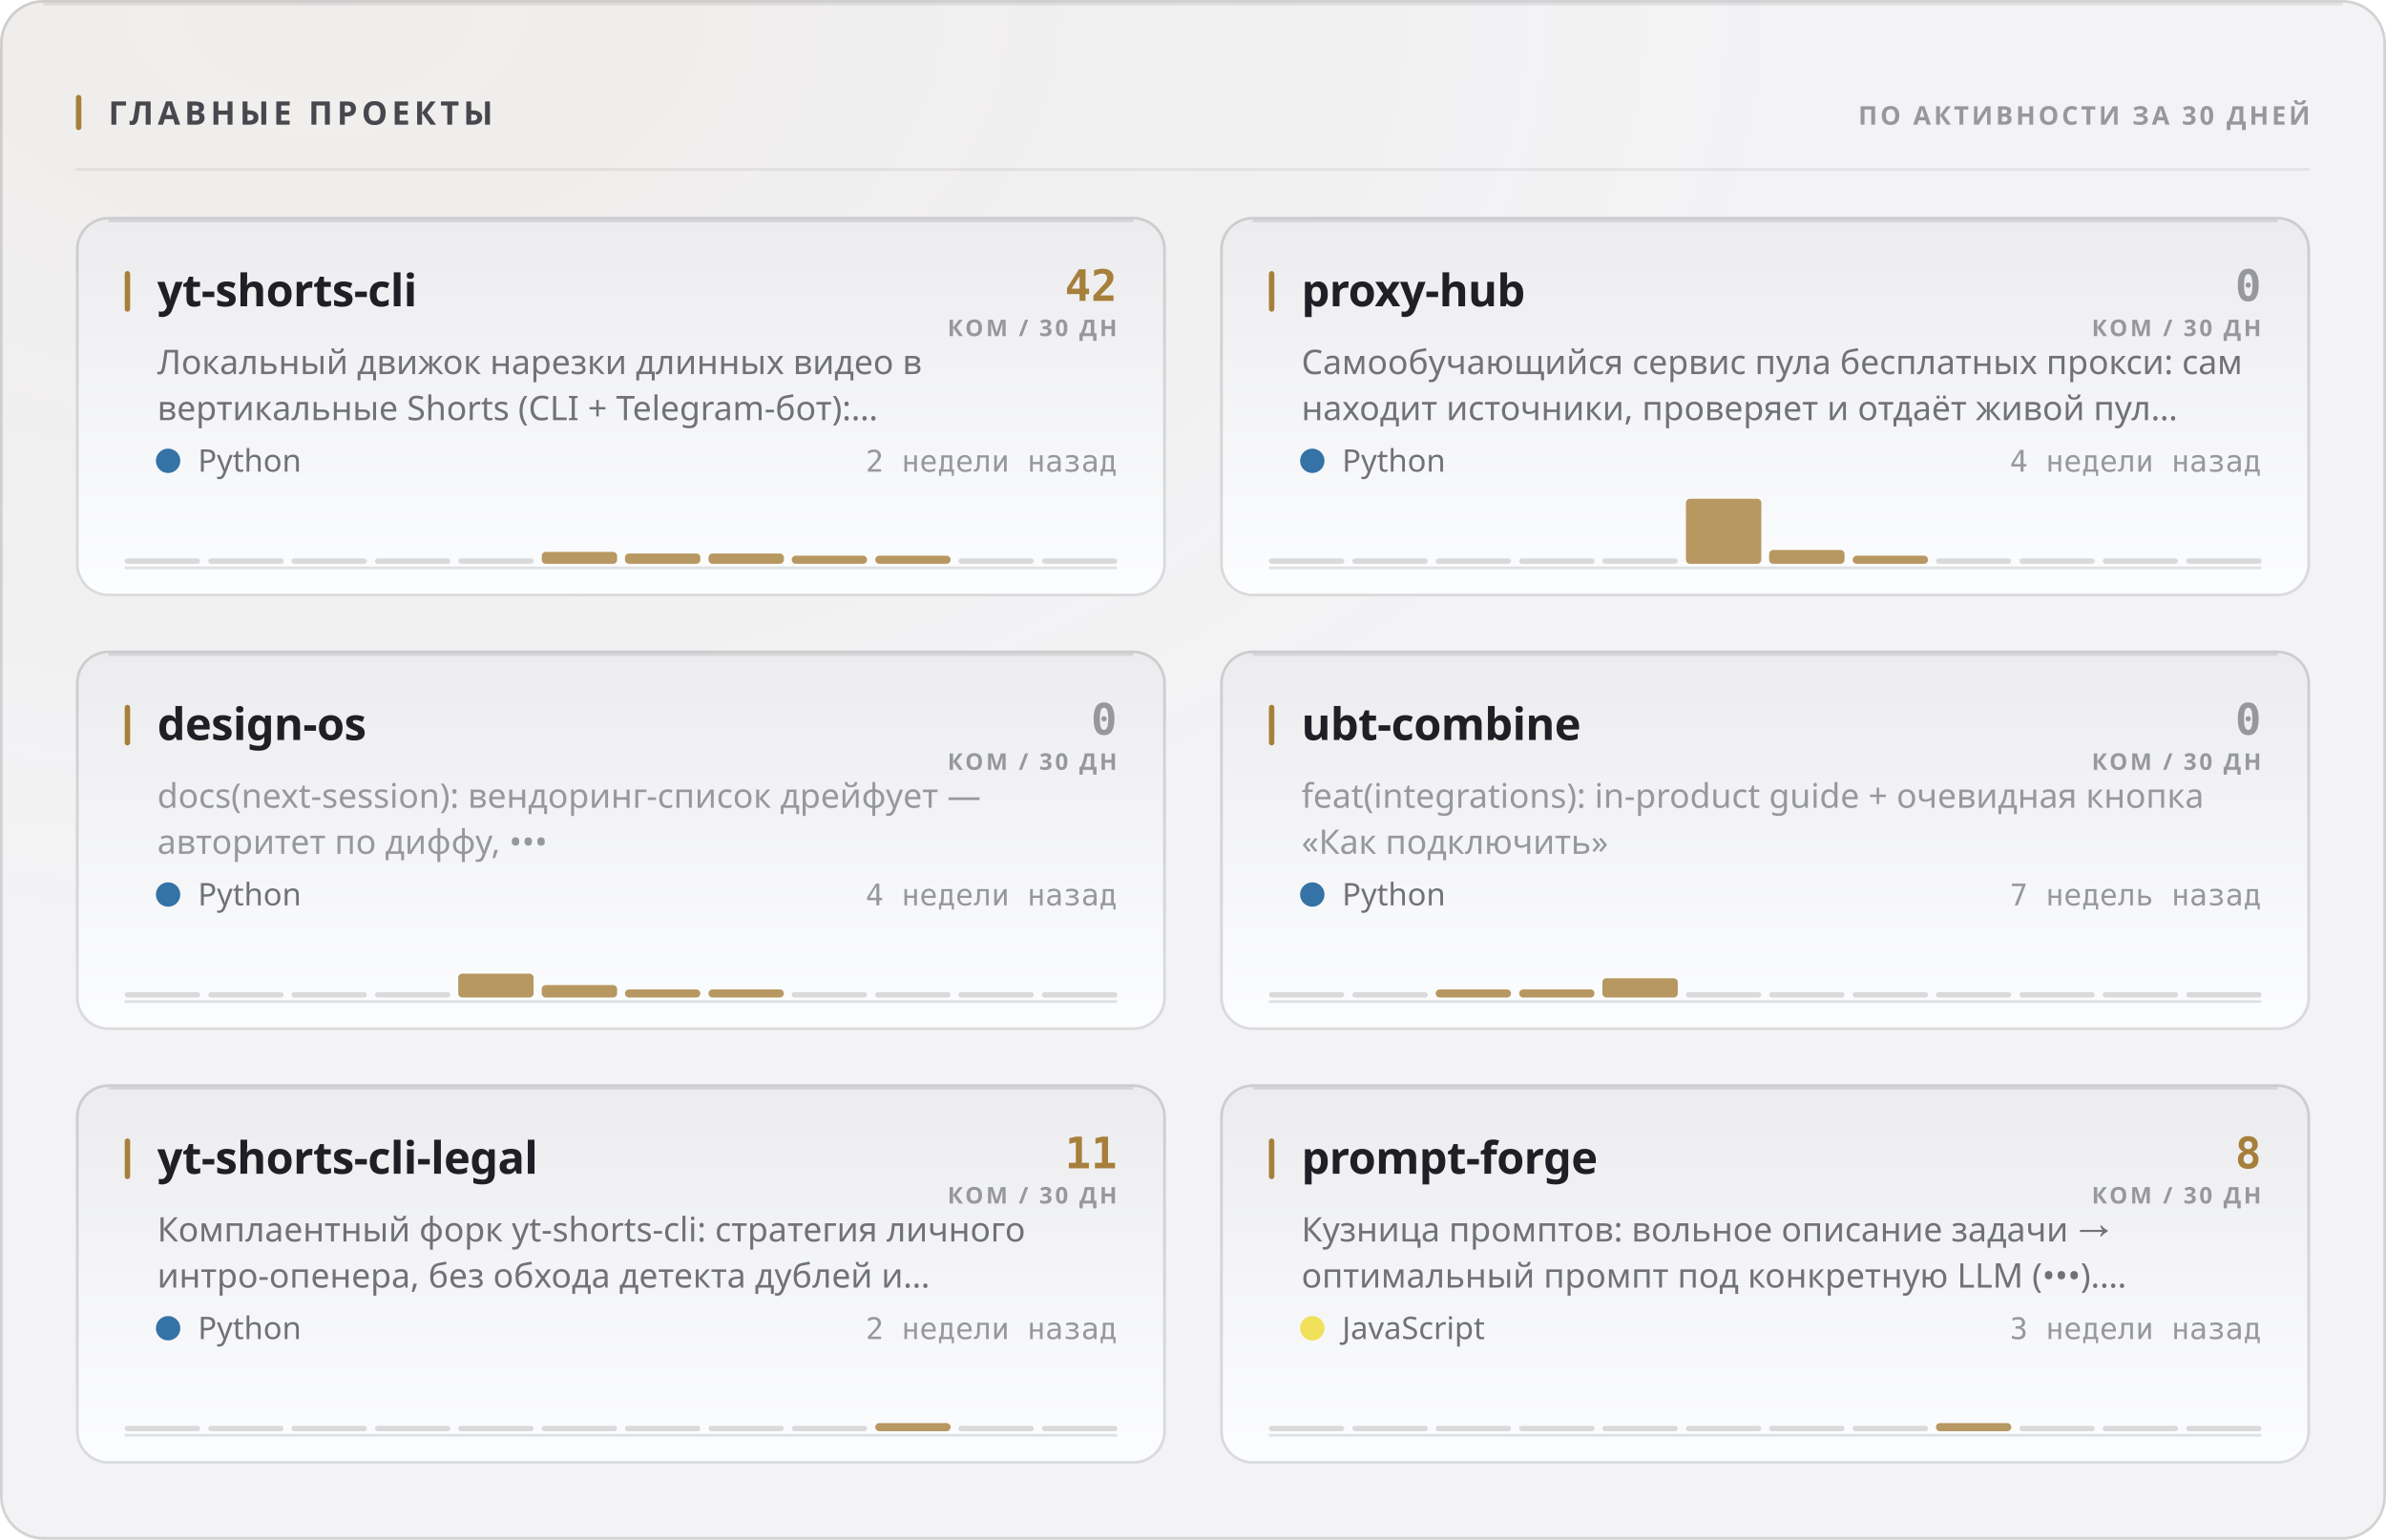
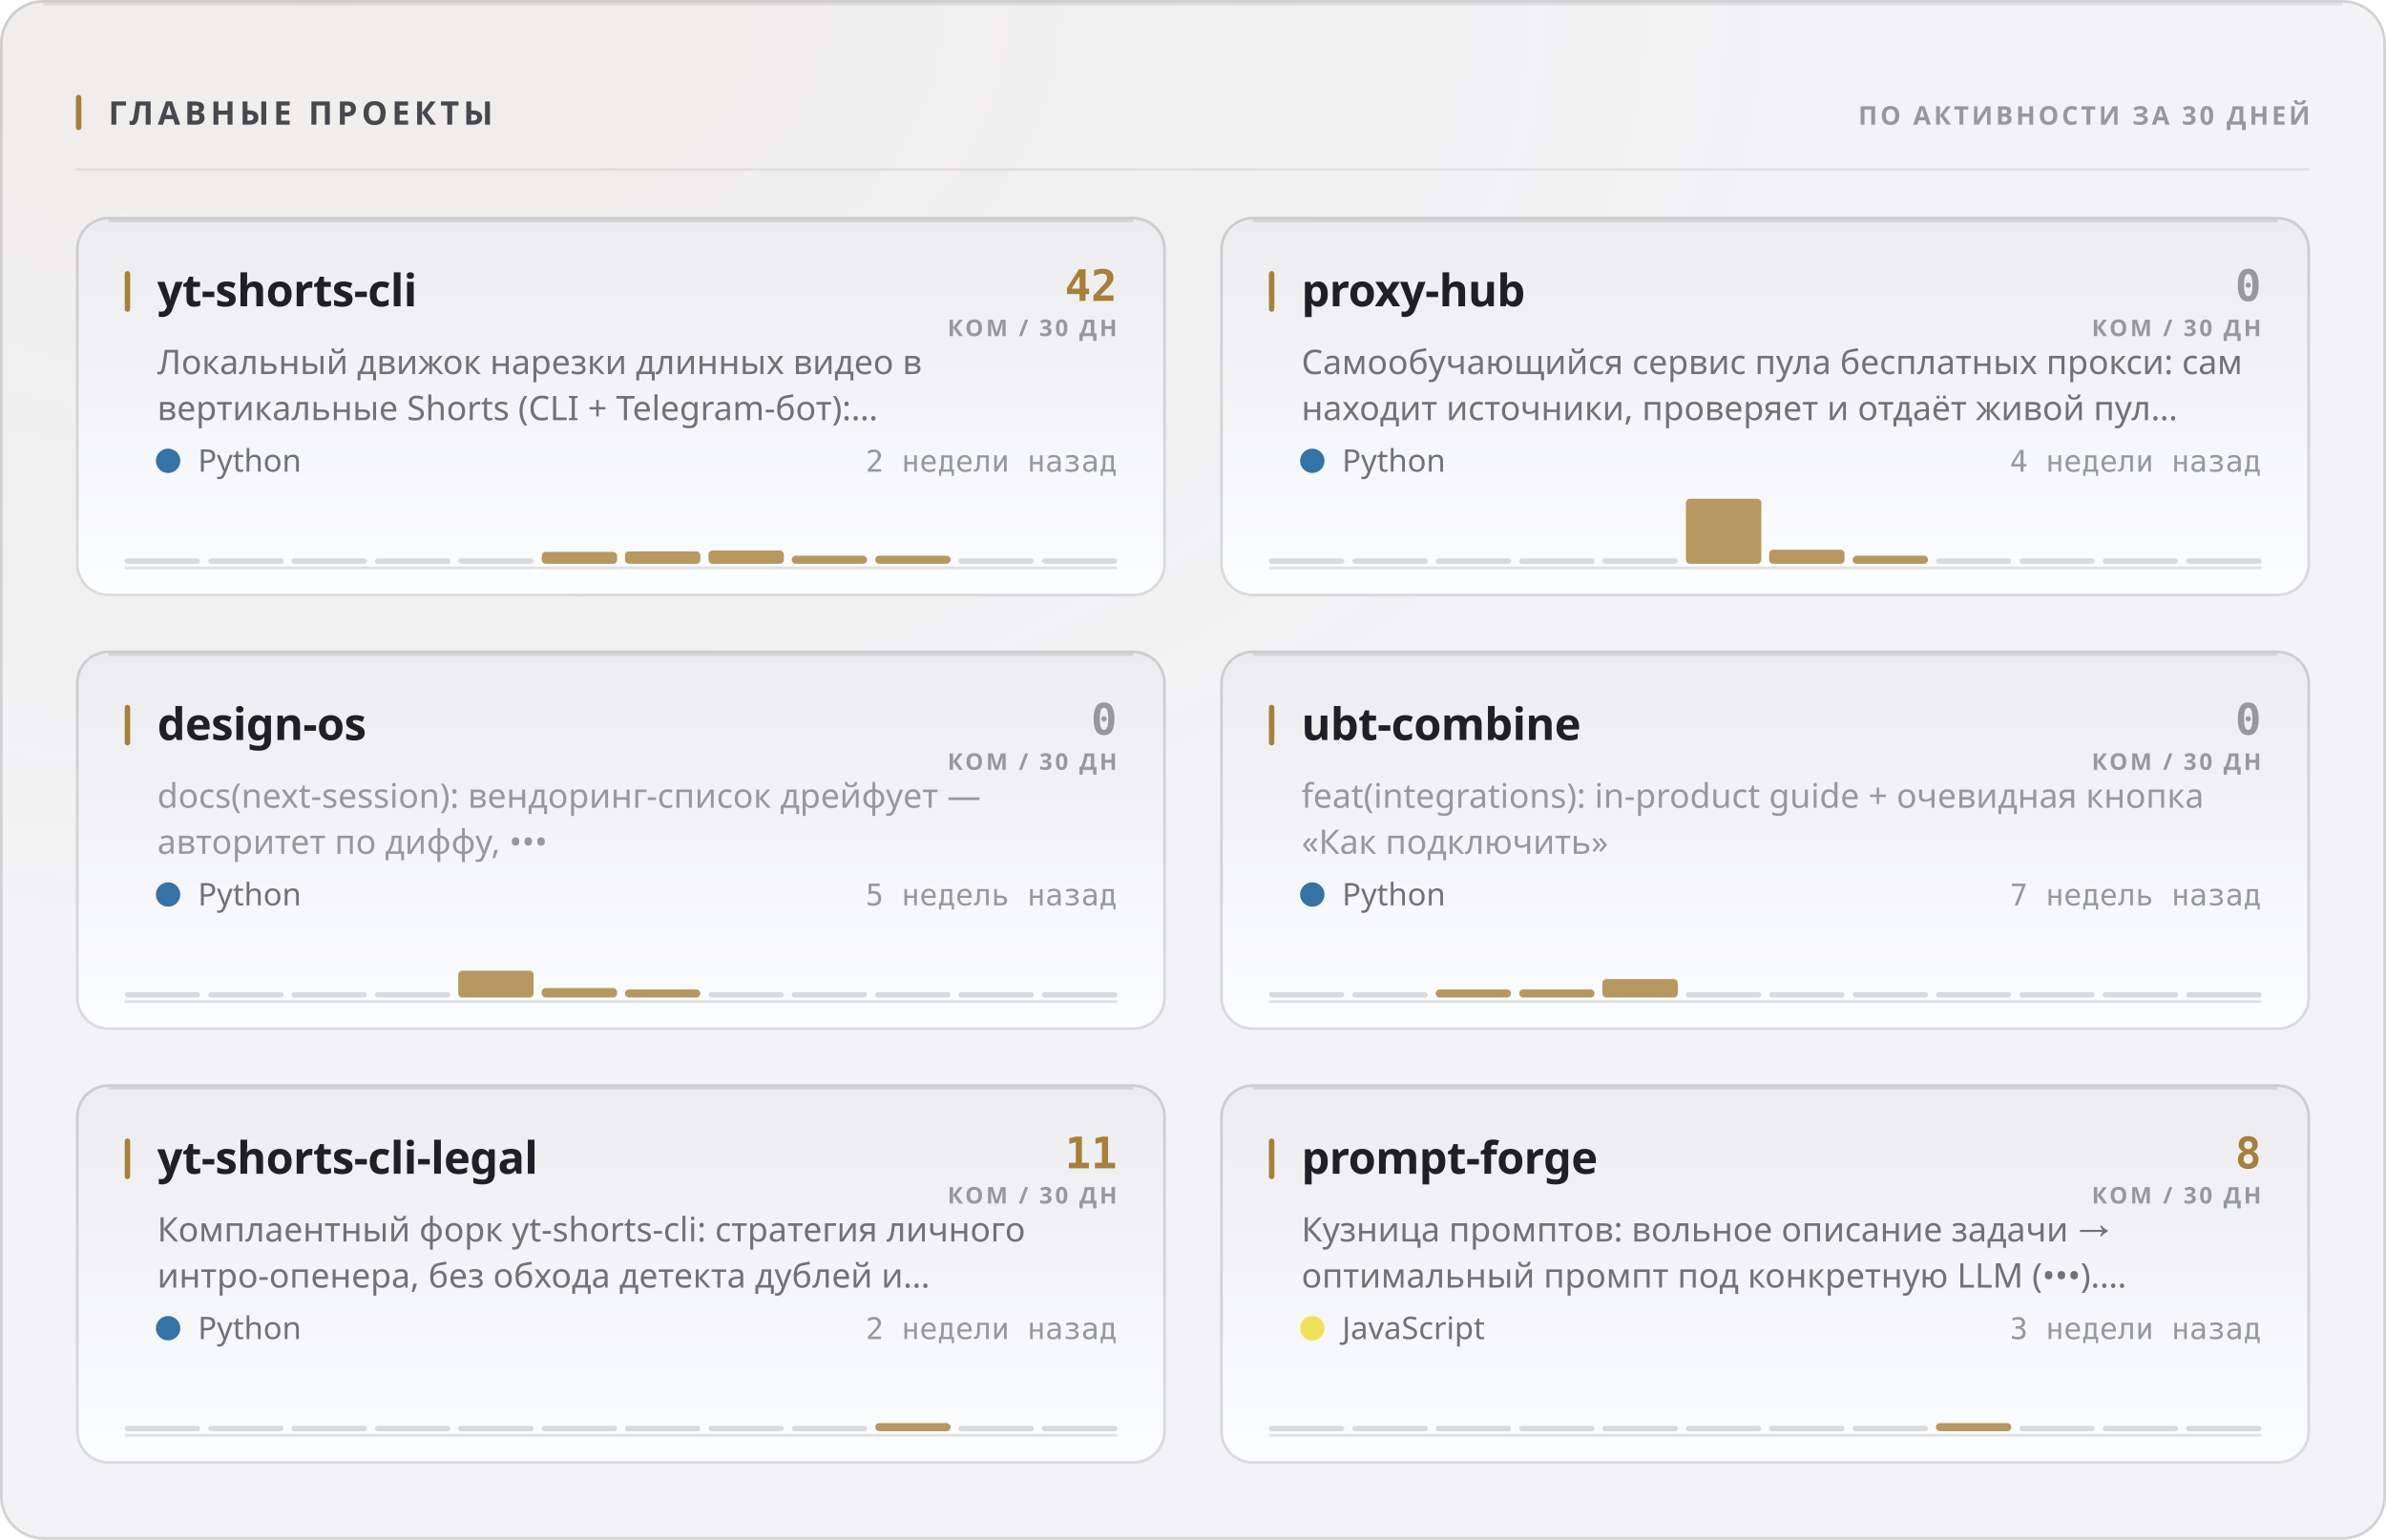
<svg xmlns="http://www.w3.org/2000/svg" width="880" height="568" viewBox="0 0 880 568" role="img">
  <style>
  text { font-family: -apple-system, BlinkMacSystemFont, 'Segoe UI', 'Noto Sans', Helvetica, Arial, sans-serif; }
  .mono { font-family: ui-monospace, 'SF Mono', 'Cascadia Mono', 'DejaVu Sans Mono', Menlo, Consolas, monospace; font-variant-numeric: tabular-nums; }
  .caps { letter-spacing: .1em; text-transform: uppercase; }

  @keyframes sheen  { from { transform: translateX(-120%); } to { transform: translateX(260%); } }
  @keyframes rise   { from { opacity: 0; transform: translateY(6px); } to { opacity: 1; transform: none; } }
  @keyframes slide  { from { opacity: 0; transform: translateX(-8px); } to { opacity: 1; transform: none; } }
  @keyframes grow   { from { transform: scaleY(0); } to { transform: scaleY(1); } }
  @keyframes widen  { from { transform: scaleX(0); } to { transform: scaleX(1); } }
  @keyframes draw   { from { stroke-dashoffset: 200; } to { stroke-dashoffset: 0; } }

  .sheen { animation: sheen 5.5s cubic-bezier(.45,0,.2,1) infinite; }
  .rise  { animation: rise .5s cubic-bezier(.16,1,.3,1) both; }
  .slide { animation: slide .42s cubic-bezier(.16,1,.3,1) both; }
  .bar   { transform-box: fill-box; transform-origin: 50% 100%;
           animation: grow .62s cubic-bezier(.16,1,.3,1) both; }
  .fill  { transform-box: fill-box; transform-origin: 0% 50%;
           animation: widen .8s cubic-bezier(.16,1,.3,1) both; }
  /* The hidden start state lives in the keyframes, never in the static rule.
     A renderer that ignores CSS animations then falls back to the FINISHED
     state — a drawn line, visible text — instead of an empty panel. */
  .spark { stroke-dasharray: 200;
           animation: draw 1.1s cubic-bezier(.16,1,.3,1) both; }

  @media (prefers-reduced-motion: reduce) {
    .sheen { animation: none; opacity: 0; }
    .rise, .slide, .bar, .fill, .spark { animation: none; opacity: 1; transform: none;
                                         stroke-dashoffset: 0; }
  }</style>
  <defs>
    <filter id="grain1" x="0" y="0" width="100%" height="100%">
      <feTurbulence type="fractalNoise" baseFrequency="0.82" numOctaves="3" stitchTiles="stitch" />
      <feColorMatrix type="saturate" values="0" />
    </filter>
    <radialGradient id="wash2" cx="14%" cy="0%" r="62%">
      <stop offset="0%" stop-color="#a67f3b" stop-opacity="0.05" />
      <stop offset="100%" stop-color="#a67f3b" stop-opacity="0" />
    </radialGradient>
    <linearGradient id="cardfill3" x1="0" y1="0" x2="0" y2="1">
      <stop offset="0%" stop-color="#ececef" />
      <stop offset="100%" stop-color="#fcfdfe" />
    </linearGradient>
    <linearGradient id="cardfill4" x1="0" y1="0" x2="0" y2="1">
      <stop offset="0%" stop-color="#ececef" />
      <stop offset="100%" stop-color="#fcfdfe" />
    </linearGradient>
    <linearGradient id="cardfill5" x1="0" y1="0" x2="0" y2="1">
      <stop offset="0%" stop-color="#ececef" />
      <stop offset="100%" stop-color="#fcfdfe" />
    </linearGradient>
    <linearGradient id="cardfill6" x1="0" y1="0" x2="0" y2="1">
      <stop offset="0%" stop-color="#ececef" />
      <stop offset="100%" stop-color="#fcfdfe" />
    </linearGradient>
    <linearGradient id="cardfill7" x1="0" y1="0" x2="0" y2="1">
      <stop offset="0%" stop-color="#ececef" />
      <stop offset="100%" stop-color="#fcfdfe" />
    </linearGradient>
    <linearGradient id="cardfill8" x1="0" y1="0" x2="0" y2="1">
      <stop offset="0%" stop-color="#ececef" />
      <stop offset="100%" stop-color="#fcfdfe" />
    </linearGradient>
  </defs>
  <rect width="880" height="568" rx="16" fill="#f3f3f5" />
  <rect width="880" height="568" rx="16" fill="url(#wash2)" />
  <rect width="880" height="568" rx="16" filter="url(#grain1)" opacity="0.035" style="mix-blend-mode:overlay" />
  <rect x=".5" y=".5" width="879" height="567" rx="15.5" fill="none" stroke="rgba(10,10,12,0.14)" />
  <path d="M16 1.5 H864" stroke="rgba(10,10,12,0.08)" stroke-width="1" fill="none" />
  <rect x="28" y="35" width="2" height="13" rx="1" fill="#a67f3b" />
  <text x="40" y="46" font-size="12" font-weight="700" fill="#47474e" letter-spacing="0.13em">ГЛАВНЫЕ ПРОЕКТЫ</text>
  <text x="852" y="46" font-size="9.5" font-weight="600" fill="#97989e" text-anchor="end" letter-spacing="0.11em">ПО АКТИВНОСТИ ЗА 30 ДНЕЙ</text>
  <path d="M28 62.5 H852" stroke="rgba(10,10,12,0.07)" stroke-width="1" />
  <g class="rise" opacity="1" style="">
    <rect x="28" y="80" width="402" height="140" rx="12" fill="url(#cardfill3)" />
    <rect x="28.5" y="80.5" width="401" height="139" rx="11.5" fill="none" stroke="rgba(10,10,12,0.14)" />
    <path d="M40 81.5 H418" stroke="rgba(10,10,12,0.1)" stroke-width="1" fill="none" />
    <rect x="46" y="100" width="2" height="15" rx="1" fill="#a67f3b" />
    <text x="58" y="113" font-size="16.5" font-weight="700" fill="#1f1f25" letter-spacing="-0.01em">yt-shorts-cli</text>
    <text x="412" y="111" font-size="16" font-weight="700" fill="#a67f3b" text-anchor="end" class="mono">42</text>
    <text x="412" y="124" font-size="8.5" font-weight="600" fill="#97989e" text-anchor="end" letter-spacing="0.11em">КОМ / 30 ДН</text>
    <text x="58" y="138" font-size="12.5" font-weight="400" fill="#717178">Локальный движок нарезки длинных видео в</text>
    <text x="58" y="155" font-size="12.5" font-weight="400" fill="#717178">вертикальные Shorts (CLI + Telegram-бот):…</text>
    <circle cx="62" cy="170" r="4.5" fill="#3572A5" />
    <text x="73" y="174" font-size="11.5" font-weight="400" fill="#717178">Python</text>
    <text x="412" y="174" font-size="11" font-weight="400" fill="#97989e" text-anchor="end" class="mono">2 недели назад</text>
    <path d="M46 209.5 H412" stroke="rgba(10,10,12,0.112)" stroke-width="1" />
    <g class="bar" style="animation-delay:0.18s">
      <rect x="46.0" y="206.0" width="27.8" height="2" rx="1" fill="rgba(10,10,12,0.14)" />
      <rect x="76.8" y="206.0" width="27.8" height="2" rx="1" fill="rgba(10,10,12,0.14)" />
      <rect x="107.5" y="206.0" width="27.8" height="2" rx="1" fill="rgba(10,10,12,0.14)" />
      <rect x="138.3" y="206.0" width="27.8" height="2" rx="1" fill="rgba(10,10,12,0.14)" />
      <rect x="169.0" y="206.0" width="27.8" height="2" rx="1" fill="rgba(10,10,12,0.14)" />
      <rect x="199.8" y="203.6" width="27.8" height="4.4" rx="1.5" fill="#a67f3b" opacity="0.8" />
-       <rect x="230.5" y="204.2" width="27.8" height="3.8" rx="1.5" fill="#a67f3b" opacity="0.8" />
-       <rect x="261.3" y="204.2" width="27.8" height="3.8" rx="1.5" fill="#a67f3b" opacity="0.8" />
+       <rect x="230.5" y="203.4" width="27.8" height="4.6" rx="1.5" fill="#a67f3b" opacity="0.8" />
+       <rect x="261.3" y="203.1" width="27.8" height="4.9" rx="1.5" fill="#a67f3b" opacity="0.8" />
      <rect x="292.0" y="205.0" width="27.8" height="3.0" rx="1.5" fill="#a67f3b" opacity="0.8" />
      <rect x="322.8" y="205.0" width="27.8" height="3.0" rx="1.5" fill="#a67f3b" opacity="0.8" />
      <rect x="353.5" y="206.0" width="27.8" height="2" rx="1" fill="rgba(10,10,12,0.14)" />
      <rect x="384.3" y="206.0" width="27.8" height="2" rx="1" fill="rgba(10,10,12,0.14)" />
    </g>
  </g>
  <g class="rise" opacity="1" style=" animation-delay:0.055s;">
    <rect x="450" y="80" width="402" height="140" rx="12" fill="url(#cardfill4)" />
    <rect x="450.5" y="80.5" width="401" height="139" rx="11.5" fill="none" stroke="rgba(10,10,12,0.14)" />
    <path d="M462 81.5 H840" stroke="rgba(10,10,12,0.1)" stroke-width="1" fill="none" />
    <rect x="468" y="100" width="2" height="15" rx="1" fill="#a67f3b" />
    <text x="480" y="113" font-size="16.5" font-weight="700" fill="#1f1f25" letter-spacing="-0.01em">proxy-hub</text>
    <text x="834" y="111" font-size="16" font-weight="700" fill="#97989e" text-anchor="end" class="mono">0</text>
    <text x="834" y="124" font-size="8.5" font-weight="600" fill="#97989e" text-anchor="end" letter-spacing="0.11em">КОМ / 30 ДН</text>
    <text x="480" y="138" font-size="12.5" font-weight="400" fill="#717178">Самообучающийся сервис пула бесплатных прокси: сам</text>
    <text x="480" y="155" font-size="12.5" font-weight="400" fill="#717178">находит источники, проверяет и отдаёт живой пул…</text>
    <circle cx="484" cy="170" r="4.5" fill="#3572A5" />
    <text x="495" y="174" font-size="11.5" font-weight="400" fill="#717178">Python</text>
    <text x="834" y="174" font-size="11" font-weight="400" fill="#97989e" text-anchor="end" class="mono">4 недели назад</text>
    <path d="M468 209.5 H834" stroke="rgba(10,10,12,0.112)" stroke-width="1" />
    <g class="bar" style="animation-delay:0.24s">
      <rect x="468.0" y="206.0" width="27.8" height="2" rx="1" fill="rgba(10,10,12,0.14)" />
      <rect x="498.8" y="206.0" width="27.8" height="2" rx="1" fill="rgba(10,10,12,0.14)" />
      <rect x="529.5" y="206.0" width="27.8" height="2" rx="1" fill="rgba(10,10,12,0.14)" />
      <rect x="560.3" y="206.0" width="27.8" height="2" rx="1" fill="rgba(10,10,12,0.14)" />
      <rect x="591.0" y="206.0" width="27.8" height="2" rx="1" fill="rgba(10,10,12,0.14)" />
      <rect x="621.8" y="184.0" width="27.8" height="24.0" rx="1.5" fill="#a67f3b" opacity="0.8" />
-       <rect x="652.5" y="202.9" width="27.8" height="5.1" rx="1.5" fill="#a67f3b" opacity="0.8" />
+       <rect x="652.5" y="202.8" width="27.8" height="5.2" rx="1.5" fill="#a67f3b" opacity="0.8" />
      <rect x="683.3" y="205.0" width="27.8" height="3.0" rx="1.5" fill="#a67f3b" opacity="0.8" />
      <rect x="714.0" y="206.0" width="27.8" height="2" rx="1" fill="rgba(10,10,12,0.14)" />
      <rect x="744.8" y="206.0" width="27.8" height="2" rx="1" fill="rgba(10,10,12,0.14)" />
      <rect x="775.5" y="206.0" width="27.8" height="2" rx="1" fill="rgba(10,10,12,0.14)" />
      <rect x="806.3" y="206.0" width="27.8" height="2" rx="1" fill="rgba(10,10,12,0.14)" />
    </g>
  </g>
  <g class="rise" opacity="1" style=" animation-delay:0.110s;">
    <rect x="28" y="240" width="402" height="140" rx="12" fill="url(#cardfill5)" />
    <rect x="28.5" y="240.5" width="401" height="139" rx="11.5" fill="none" stroke="rgba(10,10,12,0.14)" />
    <path d="M40 241.5 H418" stroke="rgba(10,10,12,0.1)" stroke-width="1" fill="none" />
    <rect x="46" y="260" width="2" height="15" rx="1" fill="#a67f3b" />
    <text x="58" y="273" font-size="16.5" font-weight="700" fill="#1f1f25" letter-spacing="-0.01em">design-os</text>
    <text x="412" y="271" font-size="16" font-weight="700" fill="#97989e" text-anchor="end" class="mono">0</text>
    <text x="412" y="284" font-size="8.5" font-weight="600" fill="#97989e" text-anchor="end" letter-spacing="0.11em">КОМ / 30 ДН</text>
    <text x="58" y="298" font-size="12.5" font-weight="400" fill="#97989e">docs(next-session): вендоринг-список дрейфует —</text>
    <text x="58" y="315" font-size="12.5" font-weight="400" fill="#97989e">авторитет по диффу, •••</text>
    <circle cx="62" cy="330" r="4.5" fill="#3572A5" />
    <text x="73" y="334" font-size="11.5" font-weight="400" fill="#717178">Python</text>
-     <text x="412" y="334" font-size="11" font-weight="400" fill="#97989e" text-anchor="end" class="mono">4 недели назад</text>
+     <text x="412" y="334" font-size="11" font-weight="400" fill="#97989e" text-anchor="end" class="mono">5 недель назад</text>
    <path d="M46 369.5 H412" stroke="rgba(10,10,12,0.112)" stroke-width="1" />
    <g class="bar" style="animation-delay:0.3s">
      <rect x="46.0" y="366.0" width="27.8" height="2" rx="1" fill="rgba(10,10,12,0.14)" />
      <rect x="76.8" y="366.0" width="27.8" height="2" rx="1" fill="rgba(10,10,12,0.14)" />
      <rect x="107.5" y="366.0" width="27.8" height="2" rx="1" fill="rgba(10,10,12,0.14)" />
      <rect x="138.3" y="366.0" width="27.8" height="2" rx="1" fill="rgba(10,10,12,0.14)" />
-       <rect x="169.0" y="359.2" width="27.8" height="8.8" rx="1.5" fill="#a67f3b" opacity="0.8" />
-       <rect x="199.8" y="363.4" width="27.8" height="4.6" rx="1.5" fill="#a67f3b" opacity="0.8" />
+       <rect x="169.0" y="358.1" width="27.8" height="9.9" rx="1.5" fill="#a67f3b" opacity="0.8" />
+       <rect x="199.8" y="364.5" width="27.8" height="3.5" rx="1.5" fill="#a67f3b" opacity="0.8" />
      <rect x="230.5" y="365.0" width="27.8" height="3.0" rx="1.5" fill="#a67f3b" opacity="0.8" />
-       <rect x="261.3" y="365.0" width="27.8" height="3.0" rx="1.5" fill="#a67f3b" opacity="0.8" />
+       <rect x="261.3" y="366.0" width="27.8" height="2" rx="1" fill="rgba(10,10,12,0.14)" />
      <rect x="292.0" y="366.0" width="27.8" height="2" rx="1" fill="rgba(10,10,12,0.14)" />
      <rect x="322.8" y="366.0" width="27.8" height="2" rx="1" fill="rgba(10,10,12,0.14)" />
      <rect x="353.5" y="366.0" width="27.8" height="2" rx="1" fill="rgba(10,10,12,0.14)" />
      <rect x="384.3" y="366.0" width="27.8" height="2" rx="1" fill="rgba(10,10,12,0.14)" />
    </g>
  </g>
  <g class="rise" opacity="1" style=" animation-delay:0.165s;">
    <rect x="450" y="240" width="402" height="140" rx="12" fill="url(#cardfill6)" />
    <rect x="450.5" y="240.5" width="401" height="139" rx="11.5" fill="none" stroke="rgba(10,10,12,0.14)" />
    <path d="M462 241.5 H840" stroke="rgba(10,10,12,0.1)" stroke-width="1" fill="none" />
    <rect x="468" y="260" width="2" height="15" rx="1" fill="#a67f3b" />
    <text x="480" y="273" font-size="16.5" font-weight="700" fill="#1f1f25" letter-spacing="-0.01em">ubt-combine</text>
    <text x="834" y="271" font-size="16" font-weight="700" fill="#97989e" text-anchor="end" class="mono">0</text>
    <text x="834" y="284" font-size="8.5" font-weight="600" fill="#97989e" text-anchor="end" letter-spacing="0.11em">КОМ / 30 ДН</text>
    <text x="480" y="298" font-size="12.5" font-weight="400" fill="#97989e">feat(integrations): in-product guide + очевидная кнопка</text>
    <text x="480" y="315" font-size="12.5" font-weight="400" fill="#97989e">«Как подключить»</text>
    <circle cx="484" cy="330" r="4.5" fill="#3572A5" />
    <text x="495" y="334" font-size="11.5" font-weight="400" fill="#717178">Python</text>
    <text x="834" y="334" font-size="11" font-weight="400" fill="#97989e" text-anchor="end" class="mono">7 недель назад</text>
    <path d="M468 369.5 H834" stroke="rgba(10,10,12,0.112)" stroke-width="1" />
    <g class="bar" style="animation-delay:0.36s">
      <rect x="468.0" y="366.0" width="27.8" height="2" rx="1" fill="rgba(10,10,12,0.14)" />
      <rect x="498.8" y="366.0" width="27.8" height="2" rx="1" fill="rgba(10,10,12,0.14)" />
      <rect x="529.5" y="365.0" width="27.8" height="3.0" rx="1.5" fill="#a67f3b" opacity="0.8" />
      <rect x="560.3" y="365.0" width="27.8" height="3.0" rx="1.5" fill="#a67f3b" opacity="0.8" />
-       <rect x="591.0" y="360.9" width="27.8" height="7.1" rx="1.5" fill="#a67f3b" opacity="0.8" />
+       <rect x="591.0" y="361.2" width="27.8" height="6.8" rx="1.5" fill="#a67f3b" opacity="0.8" />
      <rect x="621.8" y="366.0" width="27.8" height="2" rx="1" fill="rgba(10,10,12,0.14)" />
      <rect x="652.5" y="366.0" width="27.8" height="2" rx="1" fill="rgba(10,10,12,0.14)" />
      <rect x="683.3" y="366.0" width="27.8" height="2" rx="1" fill="rgba(10,10,12,0.14)" />
      <rect x="714.0" y="366.0" width="27.8" height="2" rx="1" fill="rgba(10,10,12,0.14)" />
      <rect x="744.8" y="366.0" width="27.8" height="2" rx="1" fill="rgba(10,10,12,0.14)" />
      <rect x="775.5" y="366.0" width="27.8" height="2" rx="1" fill="rgba(10,10,12,0.14)" />
      <rect x="806.3" y="366.0" width="27.8" height="2" rx="1" fill="rgba(10,10,12,0.14)" />
    </g>
  </g>
  <g class="rise" opacity="1" style=" animation-delay:0.220s;">
    <rect x="28" y="400" width="402" height="140" rx="12" fill="url(#cardfill7)" />
    <rect x="28.5" y="400.5" width="401" height="139" rx="11.5" fill="none" stroke="rgba(10,10,12,0.14)" />
    <path d="M40 401.5 H418" stroke="rgba(10,10,12,0.1)" stroke-width="1" fill="none" />
    <rect x="46" y="420" width="2" height="15" rx="1" fill="#a67f3b" />
    <text x="58" y="433" font-size="16.5" font-weight="700" fill="#1f1f25" letter-spacing="-0.01em">yt-shorts-cli-legal</text>
    <text x="412" y="431" font-size="16" font-weight="700" fill="#a67f3b" text-anchor="end" class="mono">11</text>
    <text x="412" y="444" font-size="8.5" font-weight="600" fill="#97989e" text-anchor="end" letter-spacing="0.11em">КОМ / 30 ДН</text>
    <text x="58" y="458" font-size="12.5" font-weight="400" fill="#717178">Комплаентный форк yt-shorts-cli: стратегия личного</text>
    <text x="58" y="475" font-size="12.5" font-weight="400" fill="#717178">интро-опенера, без обхода детекта дублей и…</text>
    <circle cx="62" cy="490" r="4.5" fill="#3572A5" />
    <text x="73" y="494" font-size="11.5" font-weight="400" fill="#717178">Python</text>
    <text x="412" y="494" font-size="11" font-weight="400" fill="#97989e" text-anchor="end" class="mono">2 недели назад</text>
    <path d="M46 529.5 H412" stroke="rgba(10,10,12,0.112)" stroke-width="1" />
    <g class="bar" style="animation-delay:0.42s">
      <rect x="46.0" y="526.0" width="27.8" height="2" rx="1" fill="rgba(10,10,12,0.14)" />
      <rect x="76.8" y="526.0" width="27.8" height="2" rx="1" fill="rgba(10,10,12,0.14)" />
      <rect x="107.5" y="526.0" width="27.8" height="2" rx="1" fill="rgba(10,10,12,0.14)" />
      <rect x="138.3" y="526.0" width="27.8" height="2" rx="1" fill="rgba(10,10,12,0.14)" />
      <rect x="169.0" y="526.0" width="27.8" height="2" rx="1" fill="rgba(10,10,12,0.14)" />
      <rect x="199.8" y="526.0" width="27.8" height="2" rx="1" fill="rgba(10,10,12,0.14)" />
      <rect x="230.5" y="526.0" width="27.8" height="2" rx="1" fill="rgba(10,10,12,0.14)" />
      <rect x="261.3" y="526.0" width="27.8" height="2" rx="1" fill="rgba(10,10,12,0.14)" />
      <rect x="292.0" y="526.0" width="27.8" height="2" rx="1" fill="rgba(10,10,12,0.14)" />
      <rect x="322.8" y="525.0" width="27.8" height="3.0" rx="1.5" fill="#a67f3b" opacity="0.8" />
      <rect x="353.5" y="526.0" width="27.8" height="2" rx="1" fill="rgba(10,10,12,0.14)" />
      <rect x="384.3" y="526.0" width="27.8" height="2" rx="1" fill="rgba(10,10,12,0.14)" />
    </g>
  </g>
  <g class="rise" opacity="1" style=" animation-delay:0.275s;">
    <rect x="450" y="400" width="402" height="140" rx="12" fill="url(#cardfill8)" />
    <rect x="450.5" y="400.5" width="401" height="139" rx="11.5" fill="none" stroke="rgba(10,10,12,0.14)" />
    <path d="M462 401.5 H840" stroke="rgba(10,10,12,0.1)" stroke-width="1" fill="none" />
    <rect x="468" y="420" width="2" height="15" rx="1" fill="#a67f3b" />
    <text x="480" y="433" font-size="16.5" font-weight="700" fill="#1f1f25" letter-spacing="-0.01em">prompt-forge</text>
    <text x="834" y="431" font-size="16" font-weight="700" fill="#a67f3b" text-anchor="end" class="mono">8</text>
    <text x="834" y="444" font-size="8.5" font-weight="600" fill="#97989e" text-anchor="end" letter-spacing="0.11em">КОМ / 30 ДН</text>
    <text x="480" y="458" font-size="12.5" font-weight="400" fill="#717178">Кузница промптов: вольное описание задачи →</text>
    <text x="480" y="475" font-size="12.5" font-weight="400" fill="#717178">оптимальный промпт под конкретную LLM (•••).…</text>
    <circle cx="484" cy="490" r="4.5" fill="#f1e05a" />
    <text x="495" y="494" font-size="11.5" font-weight="400" fill="#717178">JavaScript</text>
    <text x="834" y="494" font-size="11" font-weight="400" fill="#97989e" text-anchor="end" class="mono">3 недели назад</text>
    <path d="M468 529.5 H834" stroke="rgba(10,10,12,0.112)" stroke-width="1" />
    <g class="bar" style="animation-delay:0.48s">
      <rect x="468.0" y="526.0" width="27.8" height="2" rx="1" fill="rgba(10,10,12,0.14)" />
      <rect x="498.8" y="526.0" width="27.8" height="2" rx="1" fill="rgba(10,10,12,0.14)" />
      <rect x="529.5" y="526.0" width="27.8" height="2" rx="1" fill="rgba(10,10,12,0.14)" />
      <rect x="560.3" y="526.0" width="27.8" height="2" rx="1" fill="rgba(10,10,12,0.14)" />
      <rect x="591.0" y="526.0" width="27.8" height="2" rx="1" fill="rgba(10,10,12,0.14)" />
      <rect x="621.8" y="526.0" width="27.8" height="2" rx="1" fill="rgba(10,10,12,0.14)" />
      <rect x="652.5" y="526.0" width="27.8" height="2" rx="1" fill="rgba(10,10,12,0.14)" />
      <rect x="683.3" y="526.0" width="27.8" height="2" rx="1" fill="rgba(10,10,12,0.14)" />
      <rect x="714.0" y="525.0" width="27.8" height="3.0" rx="1.5" fill="#a67f3b" opacity="0.8" />
      <rect x="744.8" y="526.0" width="27.8" height="2" rx="1" fill="rgba(10,10,12,0.14)" />
      <rect x="775.5" y="526.0" width="27.8" height="2" rx="1" fill="rgba(10,10,12,0.14)" />
      <rect x="806.3" y="526.0" width="27.8" height="2" rx="1" fill="rgba(10,10,12,0.14)" />
    </g>
  </g>
</svg>
